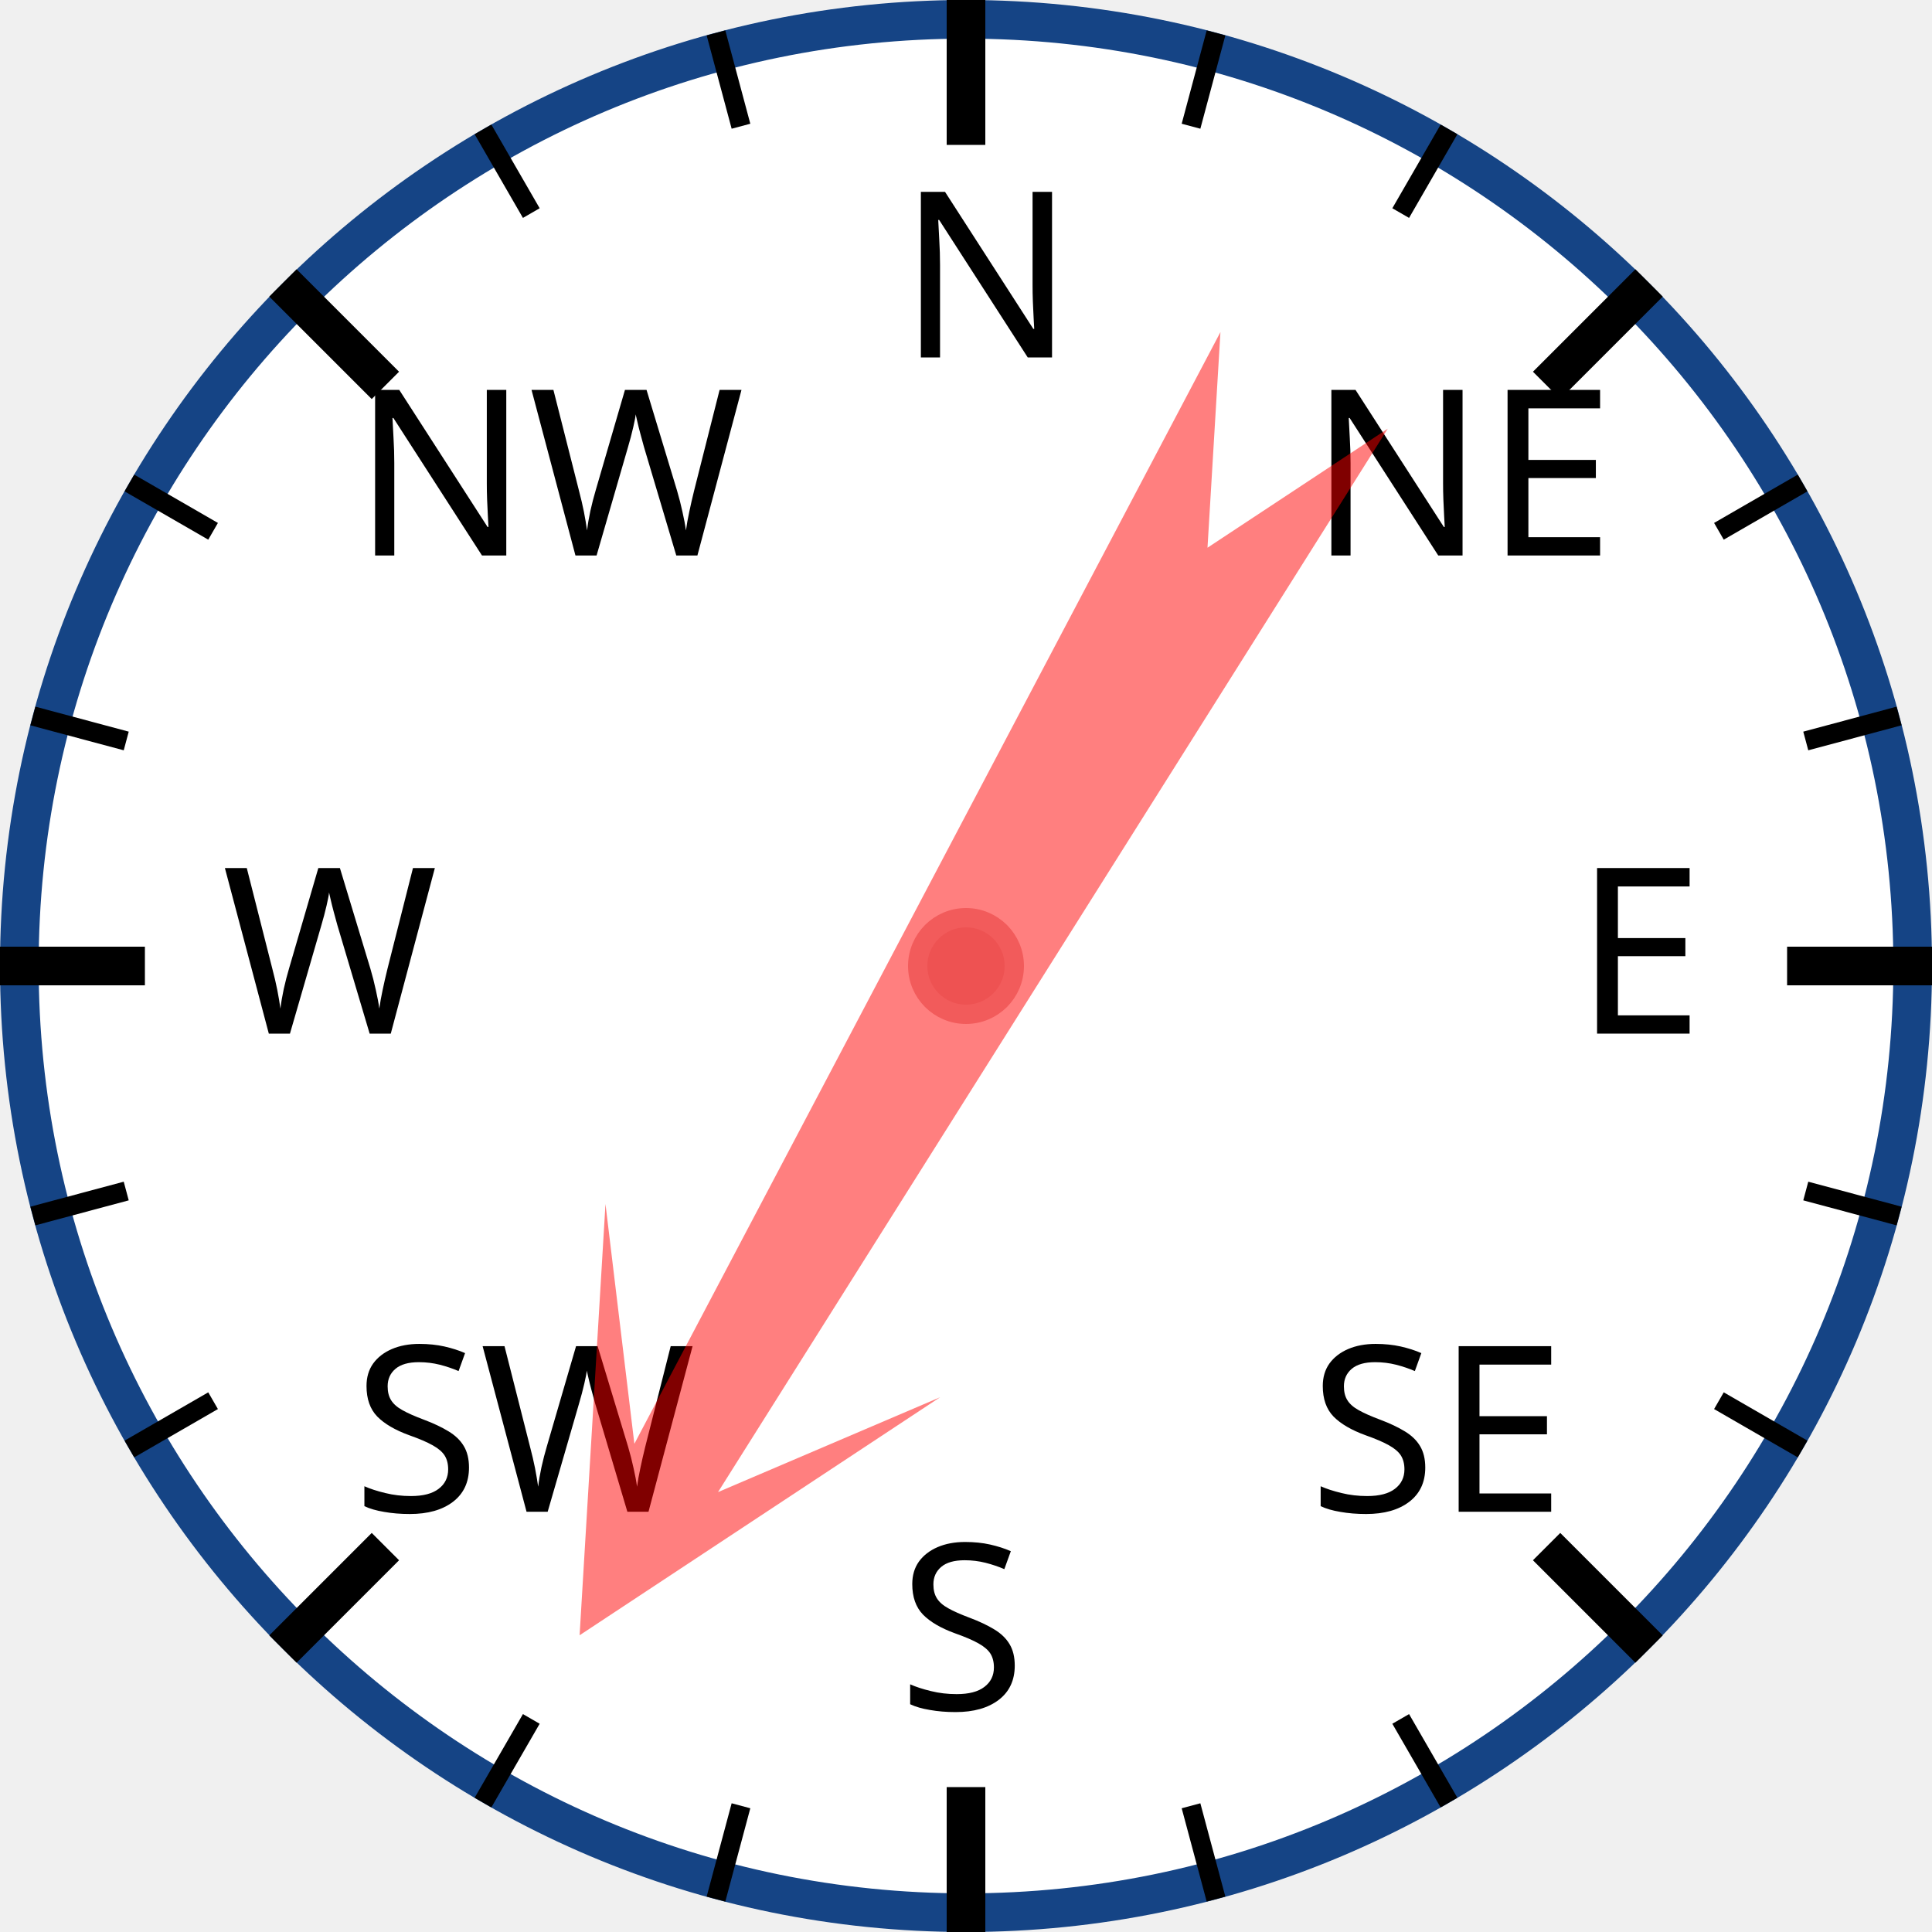
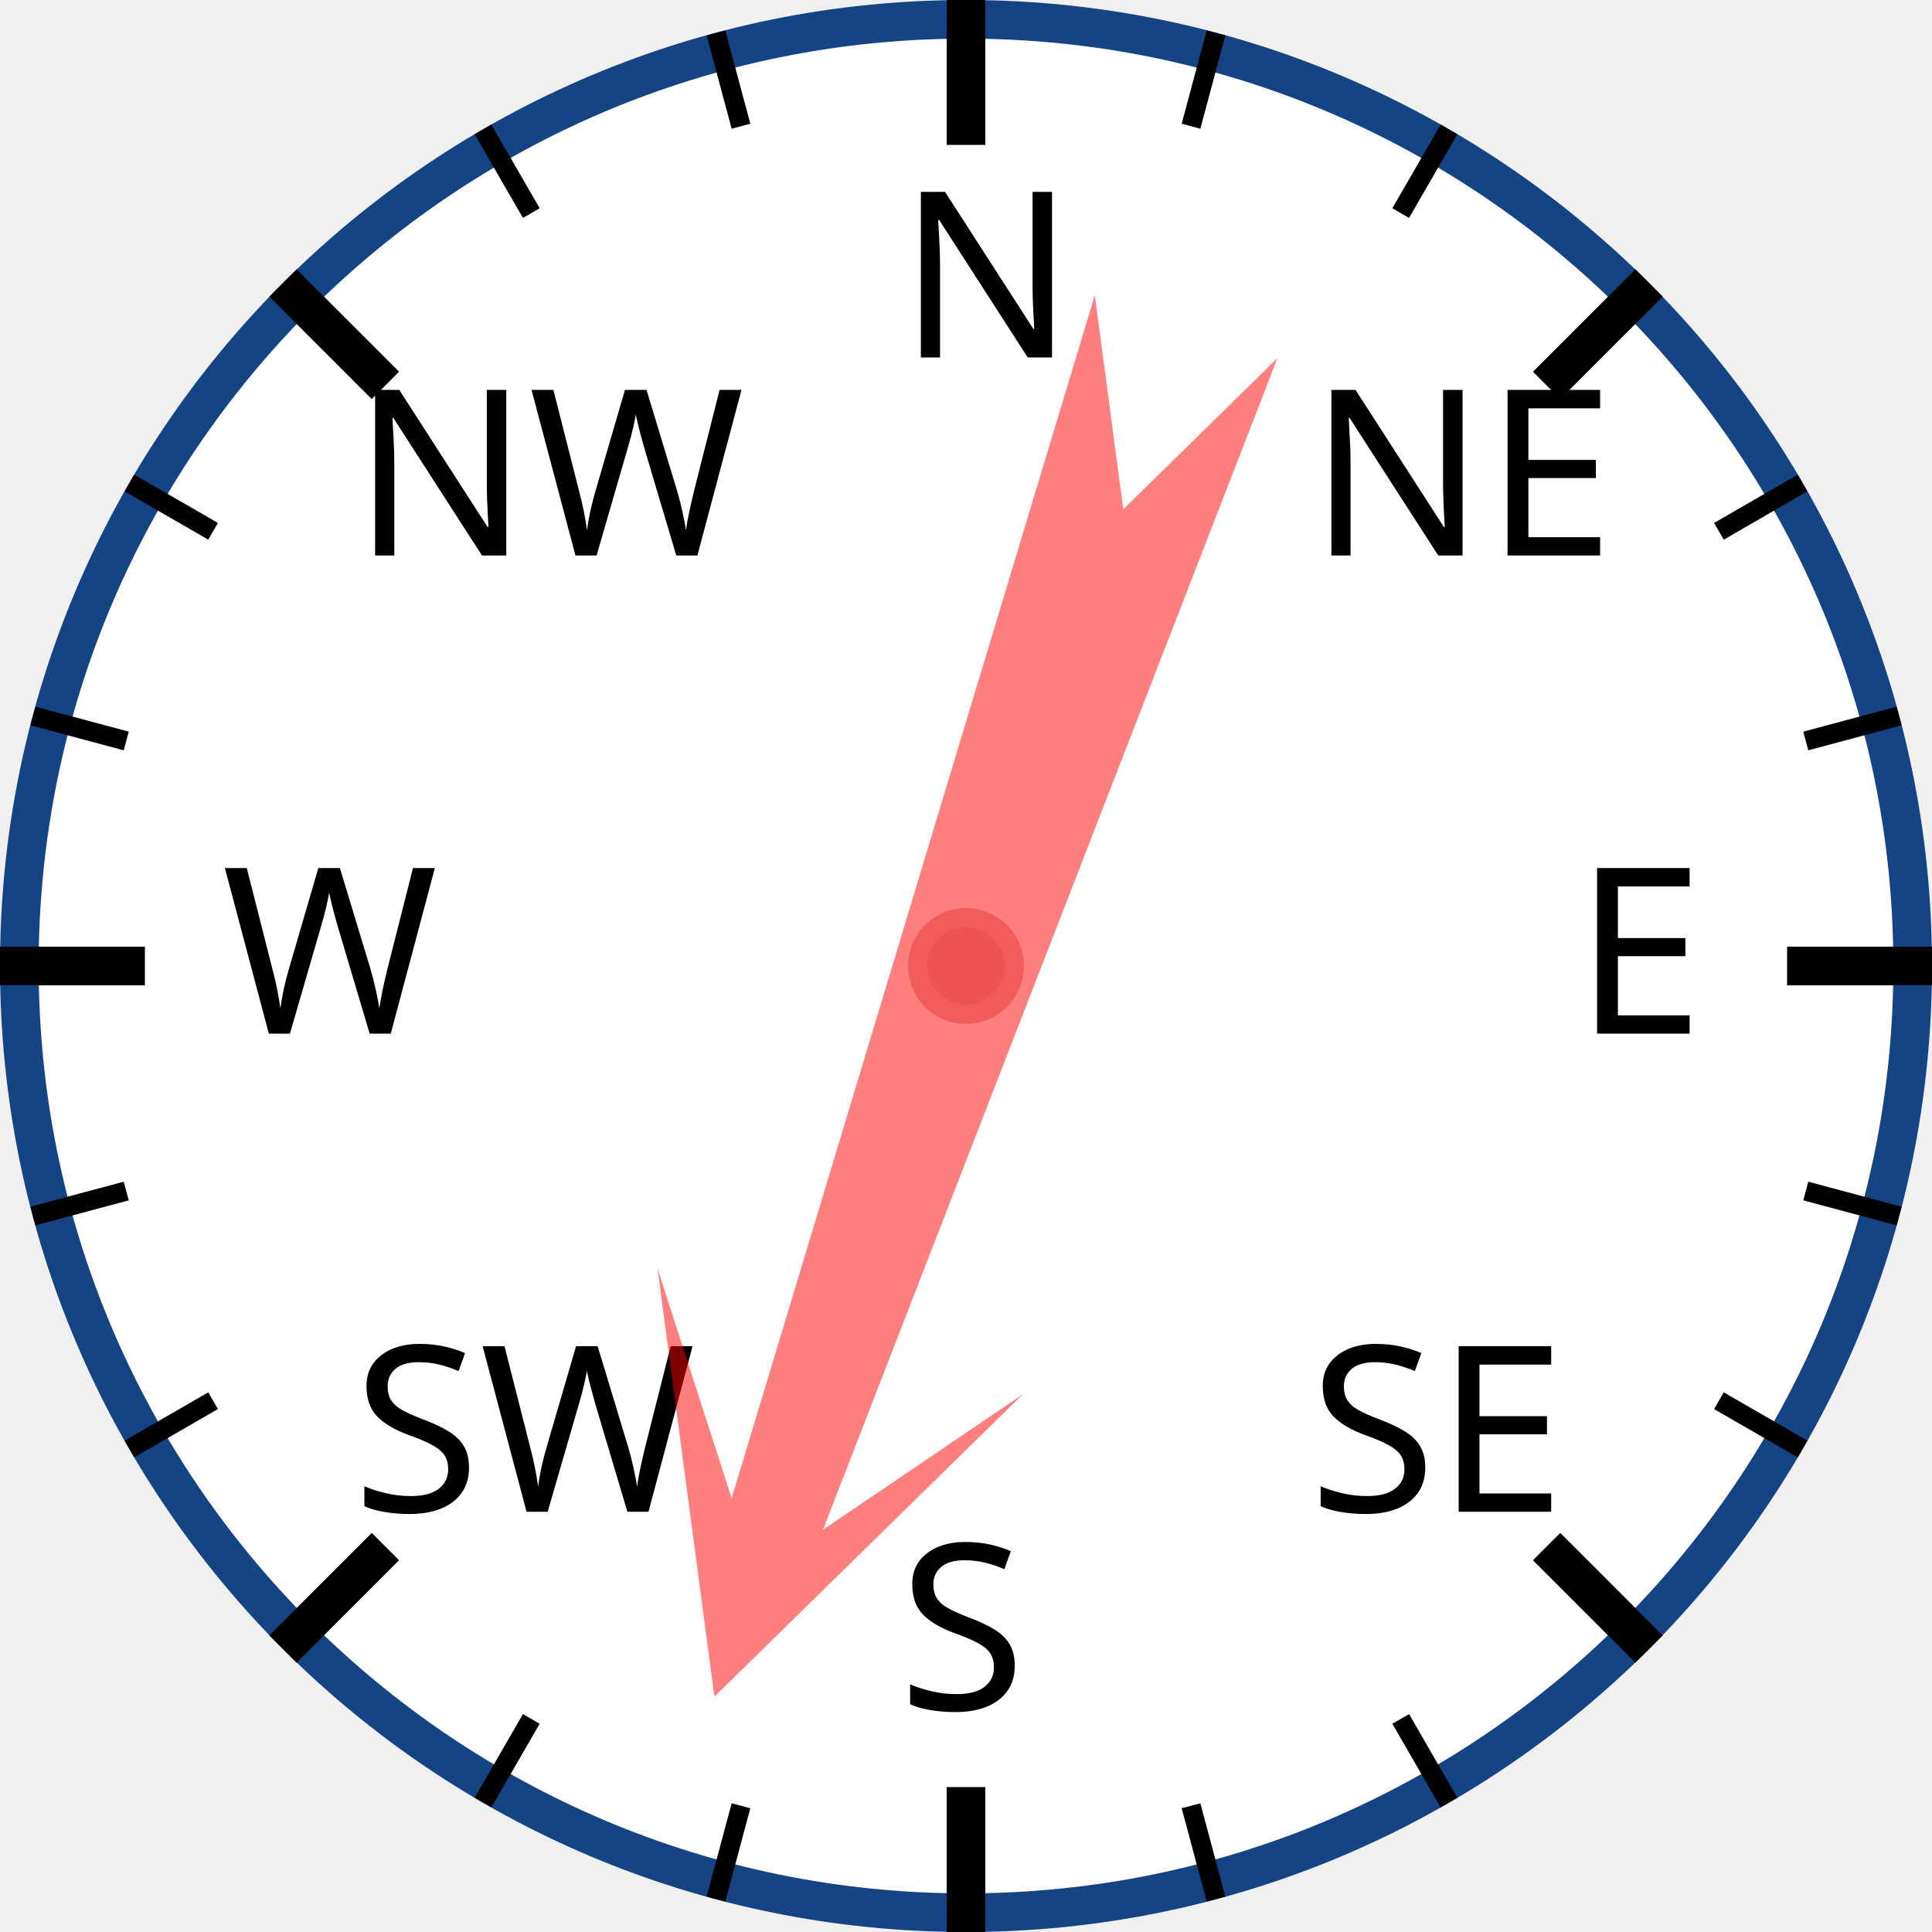
<svg xmlns="http://www.w3.org/2000/svg" width="120px" height="120px" viewBox="0 0 200 200">
  <circle cx="100" cy="100" r="98" style="fill: white; stroke: #154485; stroke-width: 4;" />
  <text x="93.0" y="37.0" style="font-family: sans-serif; font-size: 18pt;">N</text>
  <line x1="100.0" y1="0.0" x2="100.0" y2="15.0" style="stroke: black; stroke-width: 4;" />
  <line x1="74.118" y1="3.407" x2="76.706" y2="13.067" style="stroke: black; stroke-width: 2;" />
  <line x1="50" y1="13.397" x2="55" y2="22.058" style="stroke: black; stroke-width: 2;" />
  <text x="36.503" y="57.503" style="font-family: sans-serif; font-size: 18pt;">NW</text>
  <line x1="29.289" y1="29.289" x2="39.896" y2="39.896" style="stroke: black; stroke-width: 4;" />
  <line x1="13.397" y1="50" x2="22.058" y2="55" style="stroke: black; stroke-width: 2;" />
  <line x1="3.407" y1="74.118" x2="13.067" y2="76.706" style="stroke: black; stroke-width: 2;" />
  <text x="23.0" y="107.0" style="font-family: sans-serif; font-size: 18pt;">W</text>
  <line x1="0.0" y1="100.0" x2="15.0" y2="100.0" style="stroke: black; stroke-width: 4;" />
  <line x1="3.407" y1="125.882" x2="13.067" y2="123.294" style="stroke: black; stroke-width: 2;" />
  <line x1="13.397" y1="150" x2="22.058" y2="145" style="stroke: black; stroke-width: 2;" />
  <text x="36.503" y="156.497" style="font-family: sans-serif; font-size: 18pt;">SW</text>
  <line x1="29.289" y1="170.711" x2="39.896" y2="160.104" style="stroke: black; stroke-width: 4;" />
  <line x1="50" y1="186.603" x2="55" y2="177.942" style="stroke: black; stroke-width: 2;" />
  <line x1="74.118" y1="196.593" x2="76.706" y2="186.933" style="stroke: black; stroke-width: 2;" />
  <text x="93" y="177.0" style="font-family: sans-serif; font-size: 18pt;">S</text>
  <line x1="100" y1="200.0" x2="100" y2="185.0" style="stroke: black; stroke-width: 4;" />
  <line x1="125.882" y1="196.593" x2="123.294" y2="186.933" style="stroke: black; stroke-width: 2;" />
  <line x1="150.0" y1="186.603" x2="145.0" y2="177.942" style="stroke: black; stroke-width: 2;" />
  <text x="135.497" y="156.497" style="font-family: sans-serif; font-size: 18pt;">SE</text>
  <line x1="170.711" y1="170.711" x2="160.104" y2="160.104" style="stroke: black; stroke-width: 4;" />
  <line x1="186.603" y1="150" x2="177.942" y2="145" style="stroke: black; stroke-width: 2;" />
  <line x1="196.593" y1="125.882" x2="186.933" y2="123.294" style="stroke: black; stroke-width: 2;" />
  <text x="163.0" y="107" style="font-family: sans-serif; font-size: 18pt;">E</text>
  <line x1="200.0" y1="100" x2="185.0" y2="100" style="stroke: black; stroke-width: 4;" />
  <line x1="196.593" y1="74.118" x2="186.933" y2="76.706" style="stroke: black; stroke-width: 2;" />
  <line x1="186.603" y1="50" x2="177.942" y2="55" style="stroke: black; stroke-width: 2;" />
  <text x="135.497" y="57.503" style="font-family: sans-serif; font-size: 18pt;">NE</text>
  <line x1="170.711" y1="29.289" x2="160.104" y2="39.896" style="stroke: black; stroke-width: 4;" />
  <line x1="150" y1="13.397" x2="145" y2="22.058" style="stroke: black; stroke-width: 2;" />
  <line x1="125.882" y1="3.407" x2="123.294" y2="13.067" style="stroke: black; stroke-width: 2;" />
-   <polygon points="100 20 120 60 105 40 110 170 100 150 90 170 95 40 80 60" style="fill: red; fill-opacity: 0.5;" transform="rotate(210,100,100)" />
+   <polygon points="100 20 120 60 105 40 110 170 100 150 90 170 95 40 80 60" style="fill: red; fill-opacity: 0.5;" transform="rotate(199,100,100)" />
  <circle cx="100" cy="100" r="5" style="fill: #EE5252; stroke: #F25B5B; stroke-width: 2;" />
</svg>
